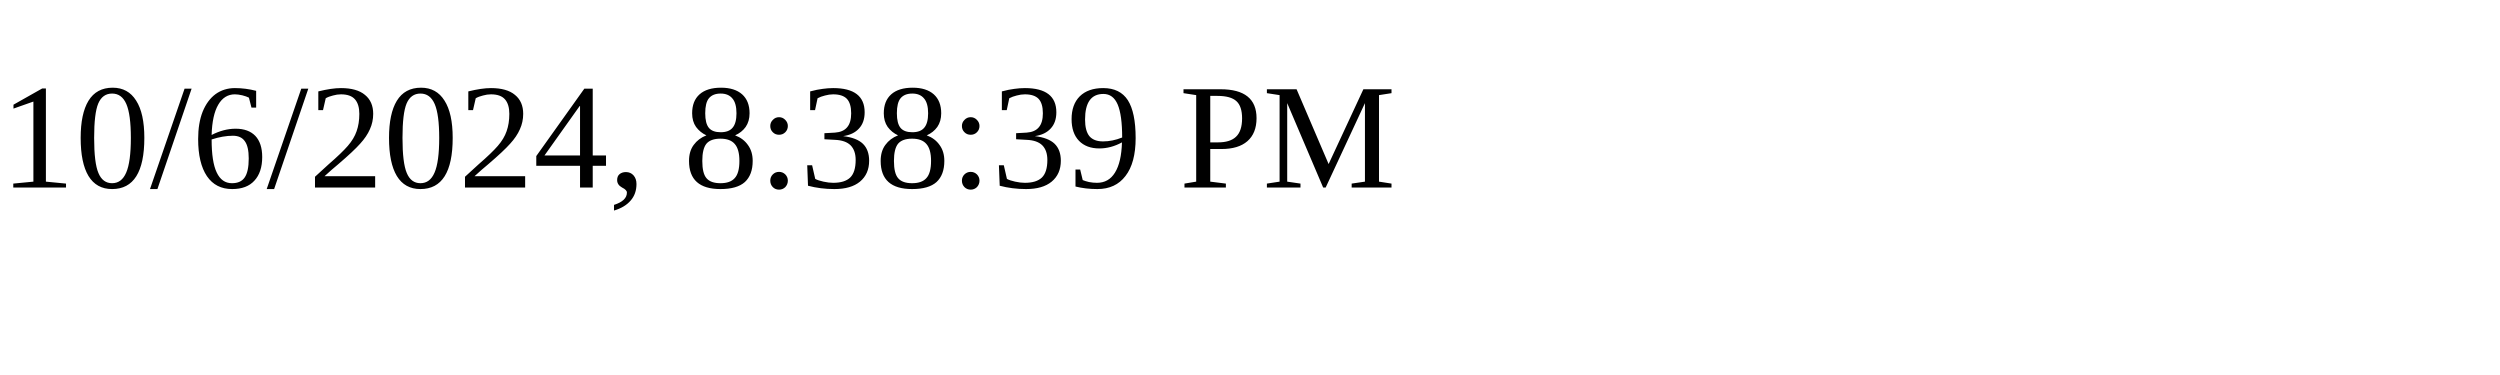
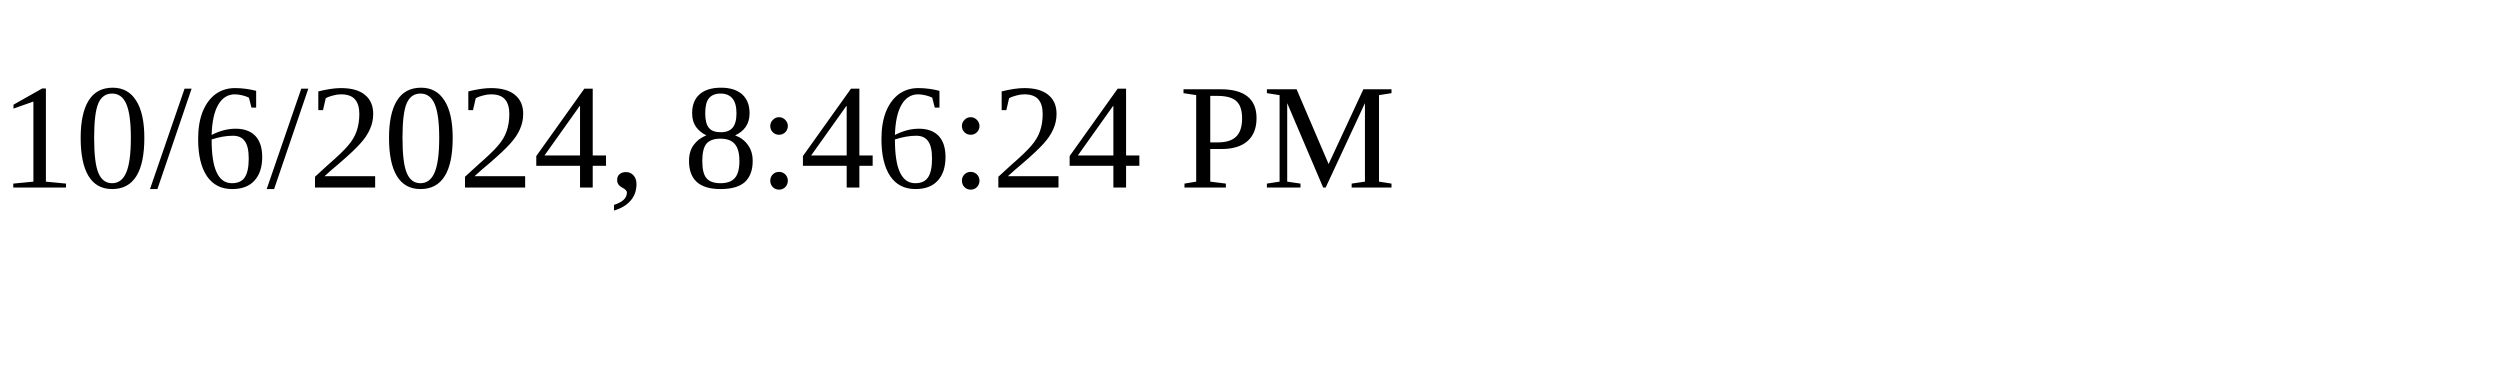
<svg xmlns="http://www.w3.org/2000/svg" height="30" width="200">
-   <text x="0" y="15">10/6/2024, 8:38:39 PM</text>
+   <text x="0" y="15">10/6/2024, 8:46:24 PM</text>
</svg>
